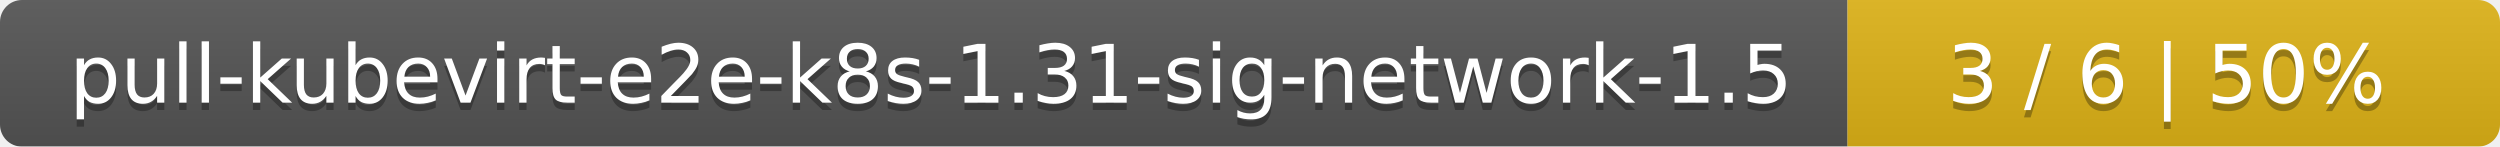
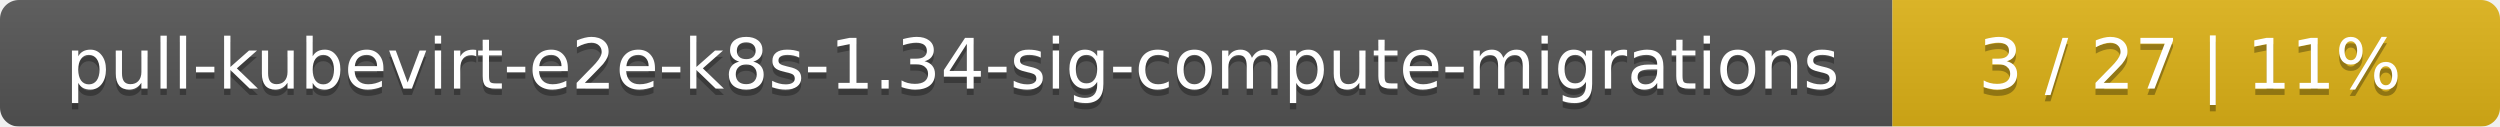
- <svg xmlns="http://www.w3.org/2000/svg" width="341" height="20">
+ <svg xmlns="http://www.w3.org/2000/svg" width="395" height="20">
  <linearGradient id="smooth" x2="0" y2="100%">
    <stop offset="0" stop-color="#bbb" stop-opacity=".1" />
    <stop offset="1" stop-opacity=".1" />
  </linearGradient>
  <mask id="round">
-     <rect width="341" height="20" rx="3" fill="#fff" />
+     <rect width="395" height="20" rx="3" fill="#fff" />
  </mask>
  <g mask="url(#round)">
-     <rect width="252" height="20" fill="#555" />
-     <rect x="252" width="89" height="20" fill="#dfb317" />
-     <rect width="341" height="20" fill="url(#smooth)" />
+     <rect width="299" height="20" fill="#555" />
+     <rect x="299" width="96" height="20" fill="#dfb317" />
+     <rect width="395" height="20" fill="url(#smooth)" />
  </g>
  <g fill="#fff" text-anchor="middle" font-family="DejaVu Sans,Verdana,Geneva,sans-serif" font-size="11">
-     <text x="127" y="15" fill="#010101" fill-opacity=".3">pull-kubevirt-e2e-k8s-1.31-sig-network-1.5</text>
-     <text x="127" y="14">pull-kubevirt-e2e-k8s-1.31-sig-network-1.5</text>
-     <text x="295.5" y="15" fill="#010101" fill-opacity=".3">3 / 6    |    50%</text>
-     <text x="295.5" y="14">3 / 6    |    50%</text>
+     <text x="150.5" y="15" fill="#010101" fill-opacity=".3">pull-kubevirt-e2e-k8s-1.34-sig-compute-migrations</text>
+     <text x="150.5" y="14">pull-kubevirt-e2e-k8s-1.34-sig-compute-migrations</text>
+     <text x="346" y="15" fill="#010101" fill-opacity=".3">3 / 27    |    11%</text>
+     <text x="346" y="14">3 / 27    |    11%</text>
  </g>
</svg>
